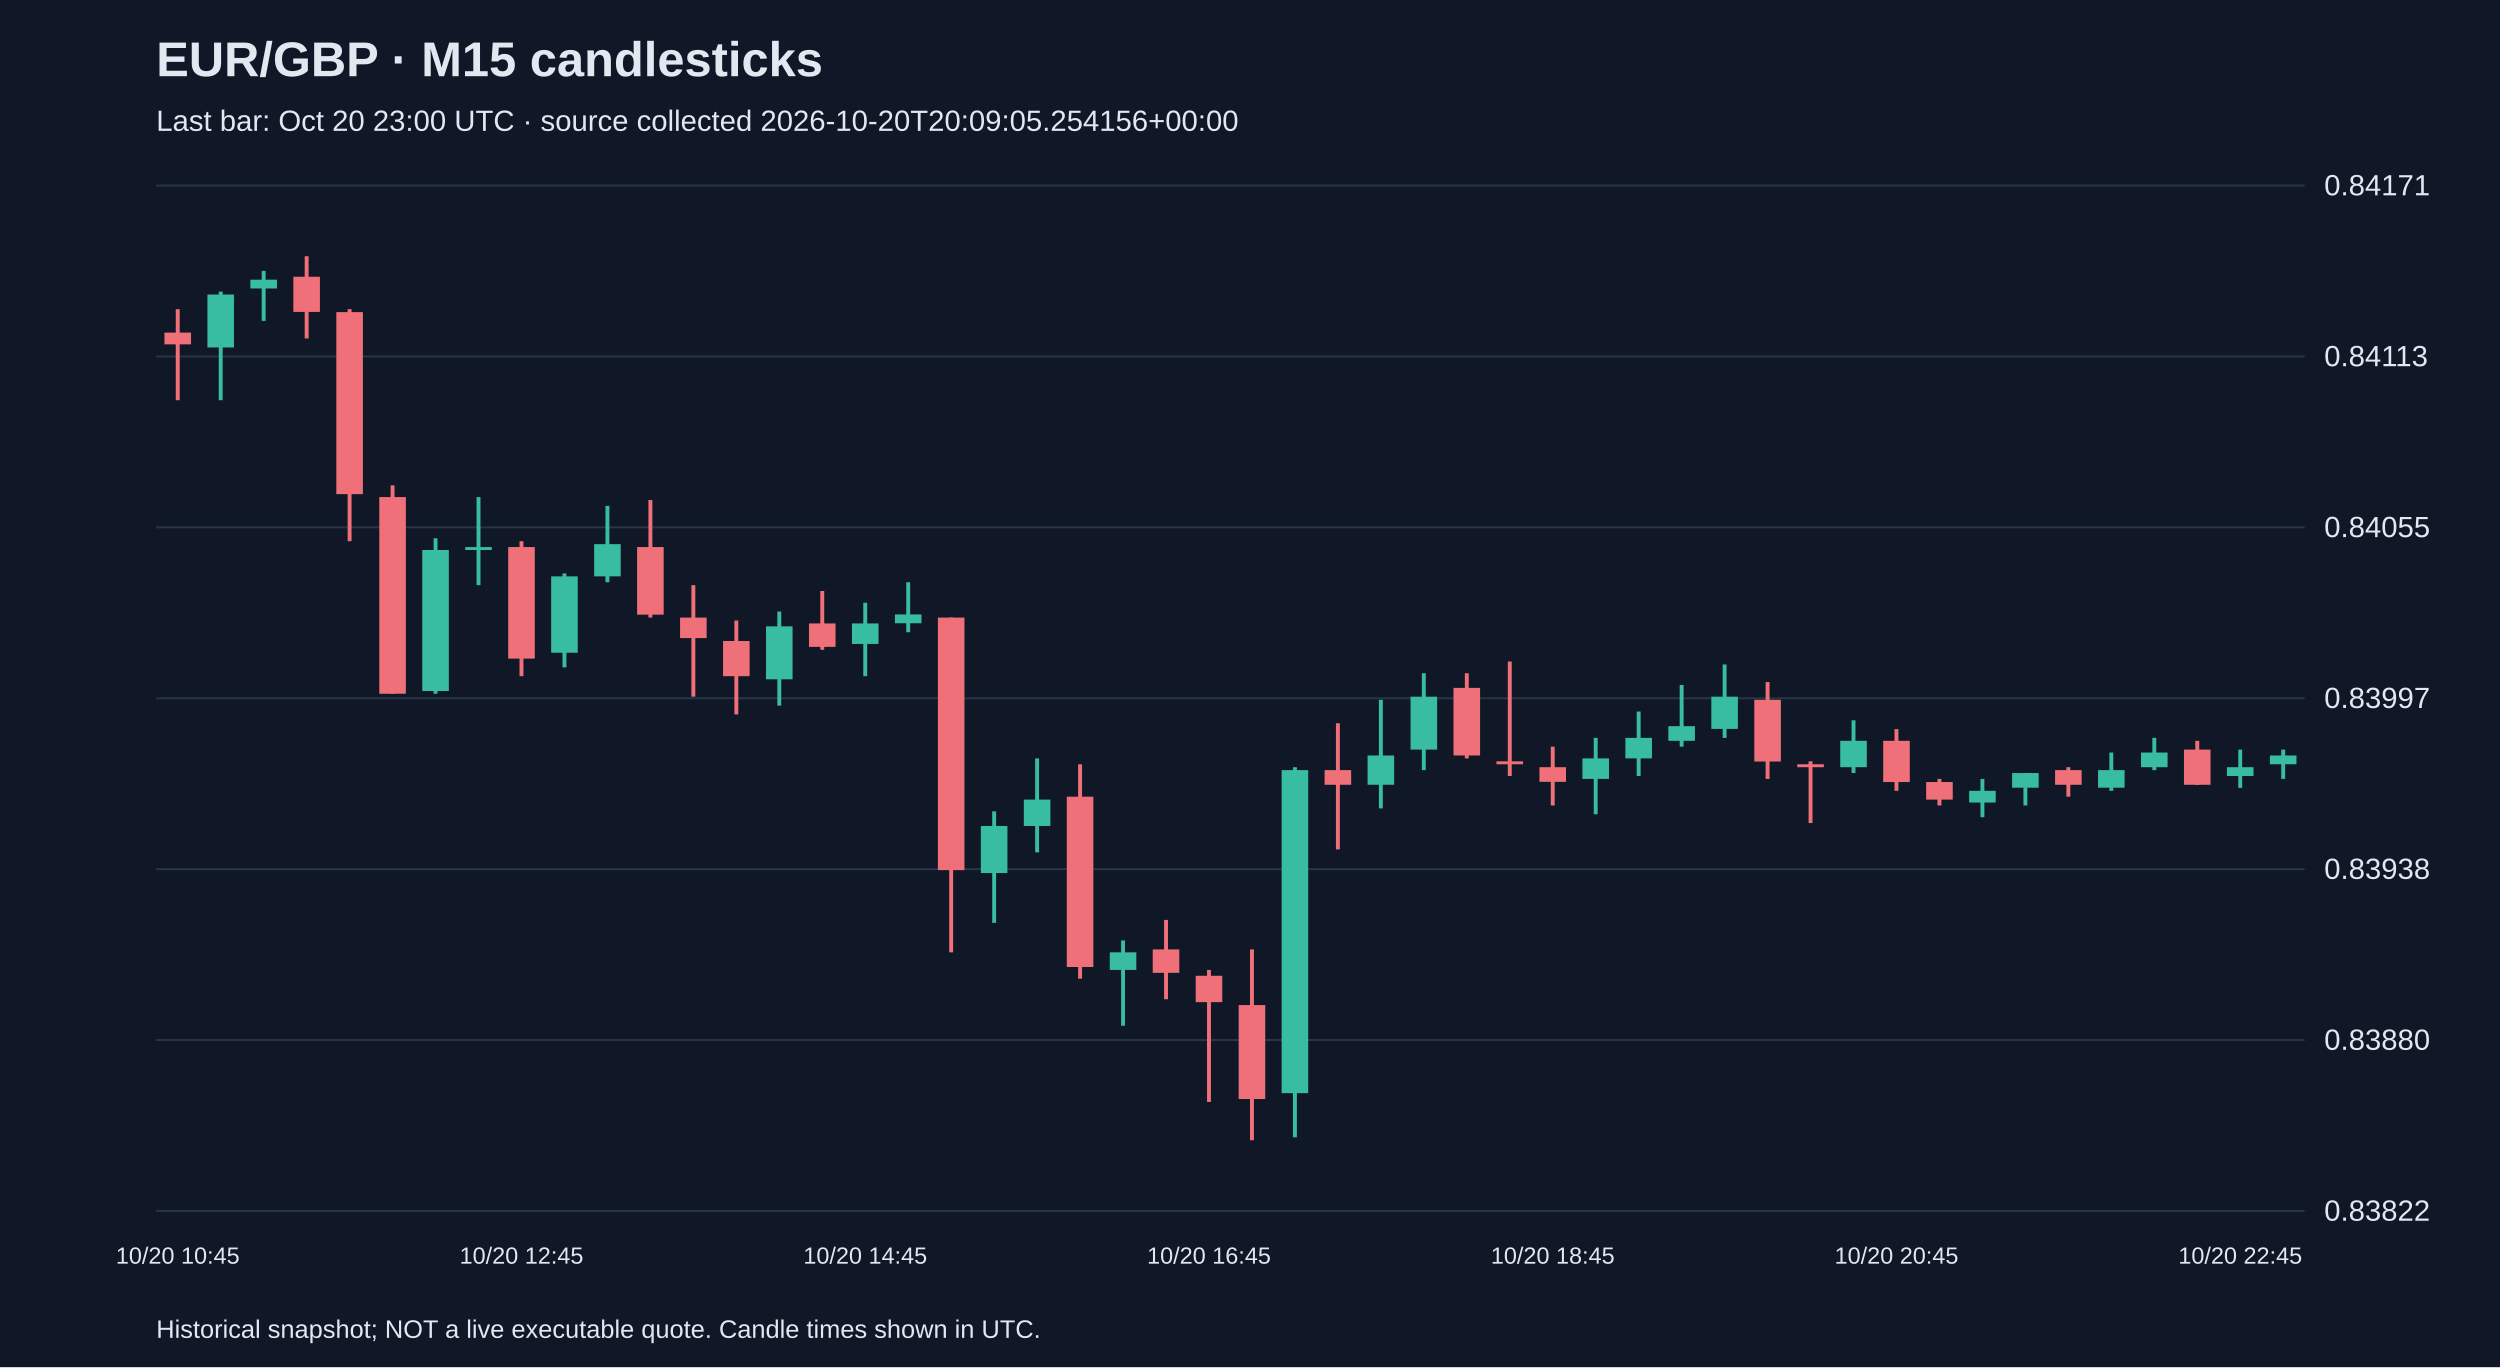
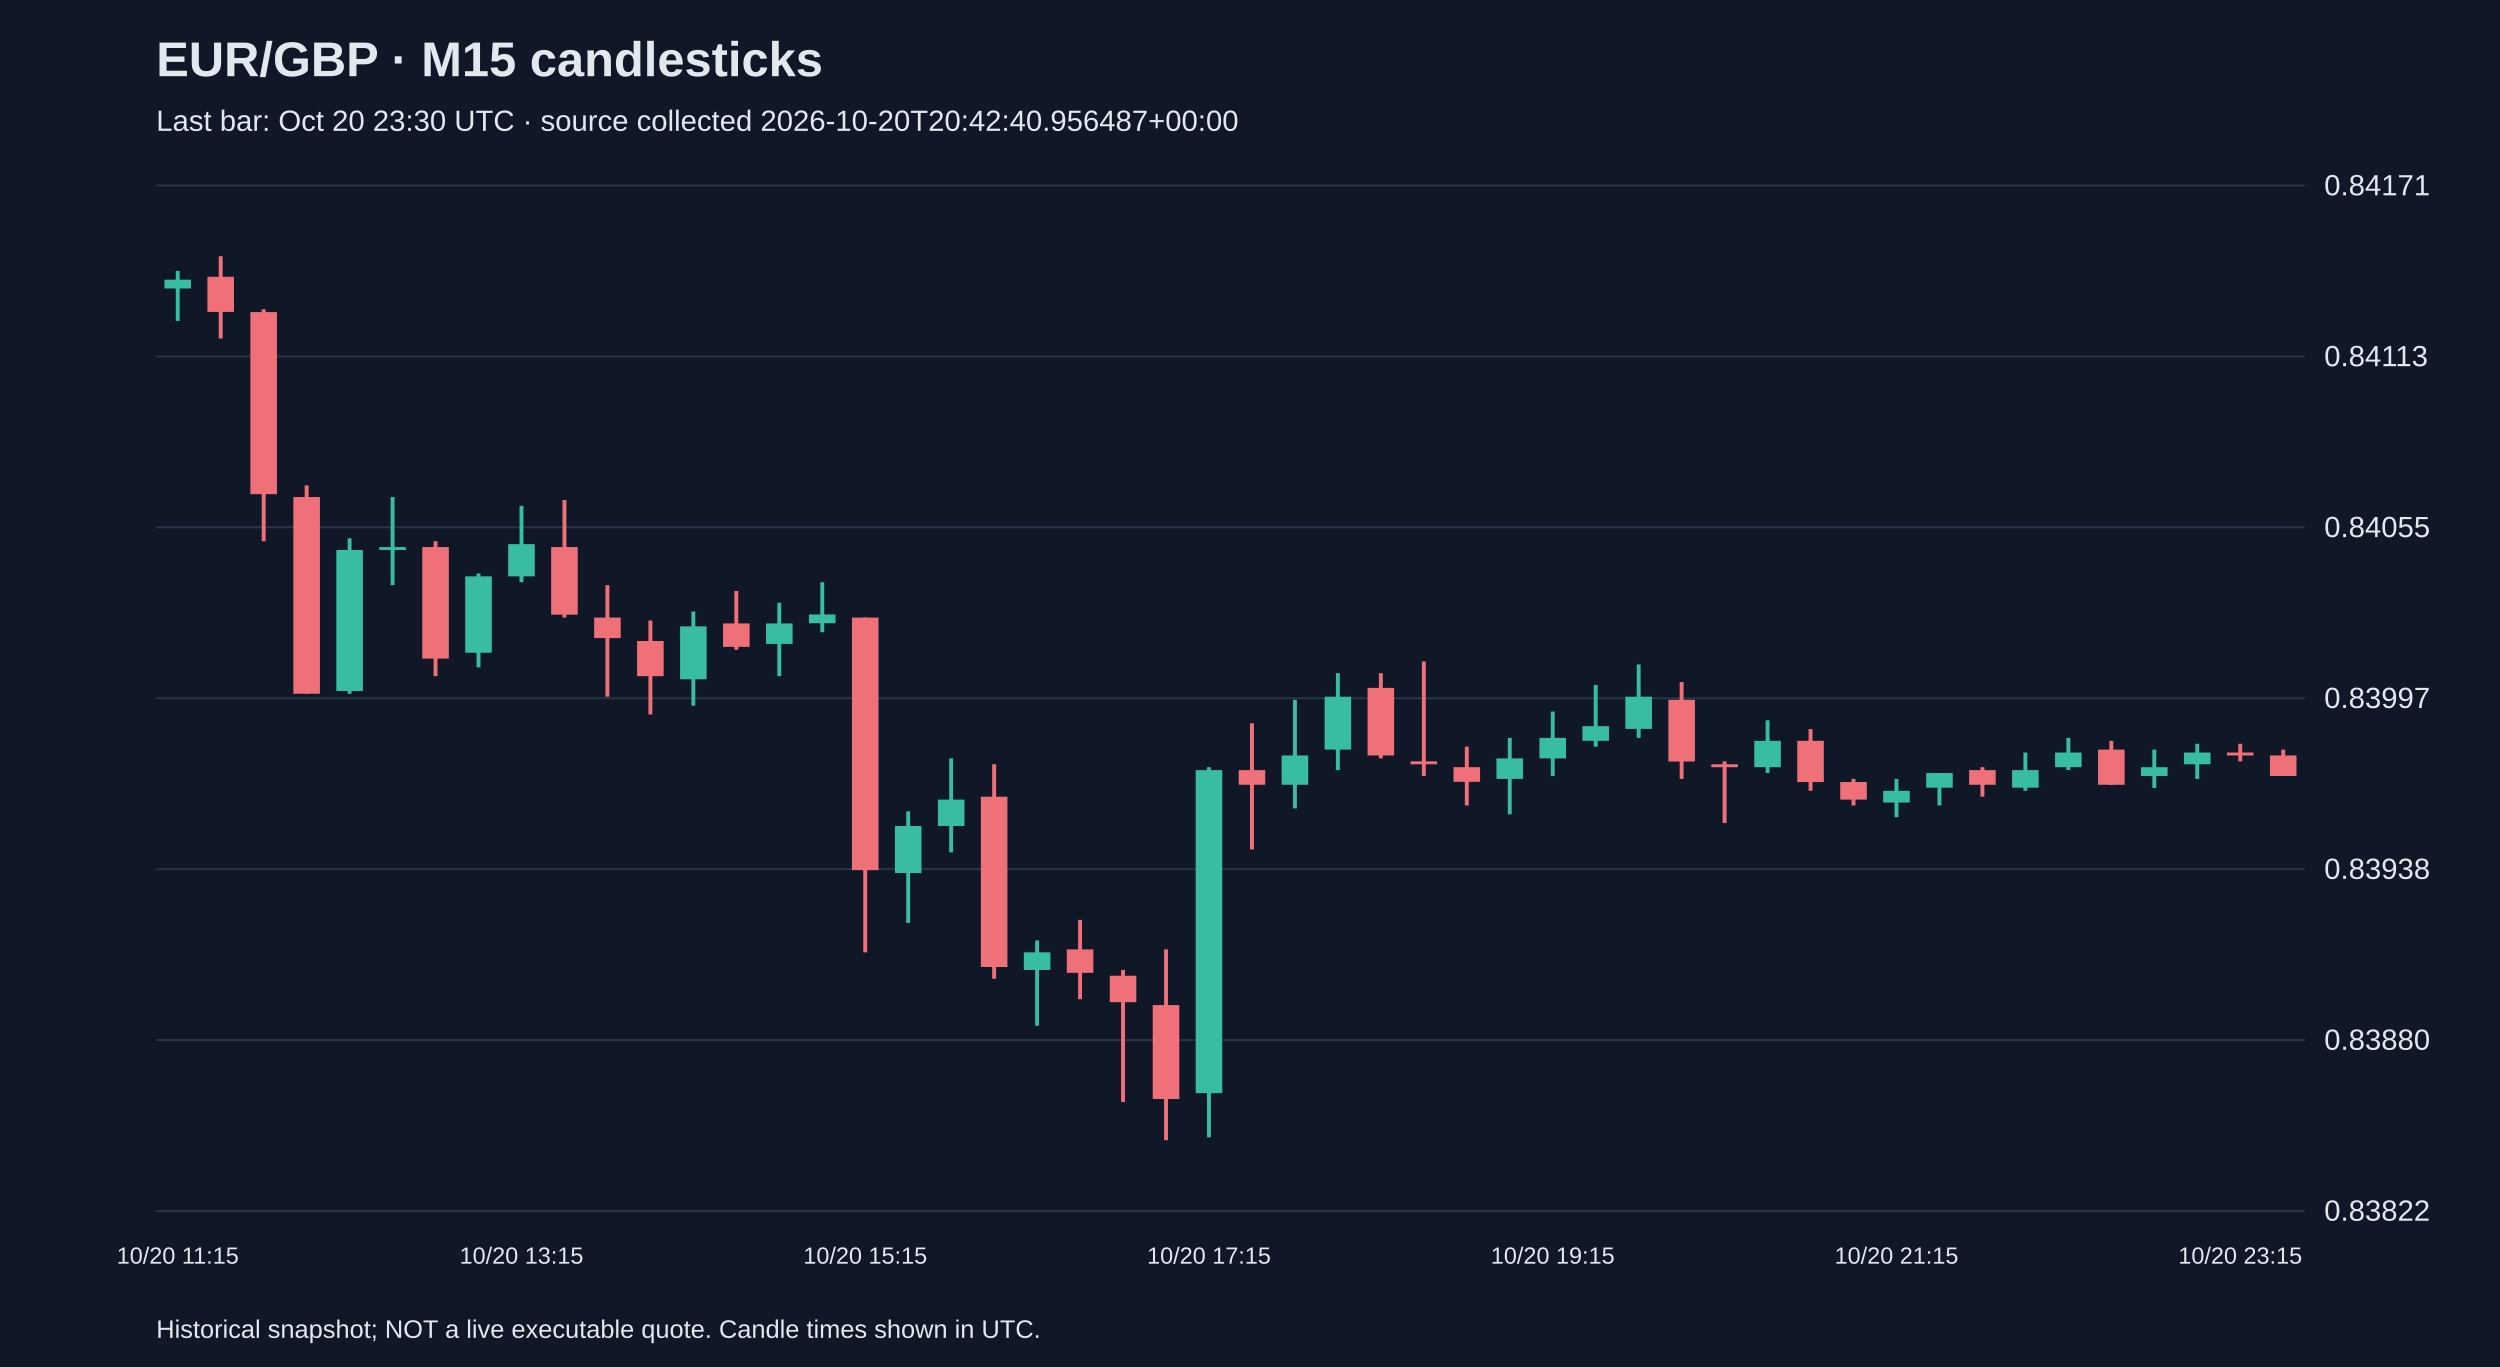
<svg xmlns="http://www.w3.org/2000/svg" viewBox="0 0 1280 700">
  <rect width="100%" height="100%" fill="#101827" />
  <style>text{font-family:Arial,sans-serif;fill:#e2e8f0}</style>
  <text x="80" y="39" font-size="25" font-weight="bold">EUR/GBP · M15 candlesticks</text>
-   <text x="80" y="67" font-size="15" fill="#a6b1c5">Last bar: Oct 20 23:00 UTC · source collected 2026-10-20T20:09:05.254156+00:00</text>
+   <text x="80" y="67" font-size="15" fill="#a6b1c5">Last bar: Oct 20 23:30 UTC · source collected 2026-10-20T20:42:40.956487+00:00</text>
  <line x1="80" y1="620.0" x2="1180" y2="620.0" stroke="#283548" />
  <text x="1190" y="625.0" font-size="15">0.83822</text>
  <line x1="80" y1="532.5" x2="1180" y2="532.5" stroke="#283548" />
  <text x="1190" y="537.5" font-size="15">0.83880</text>
  <line x1="80" y1="445.0" x2="1180" y2="445.0" stroke="#283548" />
  <text x="1190" y="450.0" font-size="15">0.83938</text>
  <line x1="80" y1="357.5" x2="1180" y2="357.5" stroke="#283548" />
  <text x="1190" y="362.5" font-size="15">0.83997</text>
  <line x1="80" y1="270.0" x2="1180" y2="270.0" stroke="#283548" />
  <text x="1190" y="275.0" font-size="15">0.84055</text>
  <line x1="80" y1="182.5" x2="1180" y2="182.5" stroke="#283548" />
  <text x="1190" y="187.5" font-size="15">0.84113</text>
  <line x1="80" y1="95.0" x2="1180" y2="95.0" stroke="#283548" />
  <text x="1190" y="100.0" font-size="15">0.84171</text>
-   <line x1="91.0" y1="158.3" x2="91.0" y2="204.9" stroke="#f07079" stroke-width="2" />
-   <rect x="84.2" y="170.3" width="13.6" height="6.0" fill="#f07079" />
-   <text x="91.0" y="647" text-anchor="middle" font-size="12">10/20 10:45</text>
-   <line x1="113.0" y1="149.3" x2="113.0" y2="204.9" stroke="#38bca2" stroke-width="2" />
-   <rect x="106.2" y="150.8" width="13.6" height="27.1" fill="#38bca2" />
-   <line x1="135.0" y1="138.7" x2="135.0" y2="164.3" stroke="#38bca2" stroke-width="2" />
-   <rect x="128.2" y="143.2" width="13.6" height="4.5" fill="#38bca2" />
-   <line x1="157.0" y1="131.2" x2="157.0" y2="173.3" stroke="#f07079" stroke-width="2" />
-   <rect x="150.2" y="141.7" width="13.6" height="18.0" fill="#f07079" />
-   <line x1="179.0" y1="158.3" x2="179.0" y2="277.1" stroke="#f07079" stroke-width="2" />
-   <rect x="172.2" y="159.8" width="13.6" height="93.2" fill="#f07079" />
-   <line x1="201.0" y1="248.5" x2="201.0" y2="355.2" stroke="#f07079" stroke-width="2" />
-   <rect x="194.2" y="254.5" width="13.6" height="100.7" fill="#f07079" />
-   <line x1="223.0" y1="275.6" x2="223.0" y2="355.2" stroke="#38bca2" stroke-width="2" />
-   <rect x="216.2" y="281.6" width="13.6" height="72.2" fill="#38bca2" />
-   <line x1="245.0" y1="254.5" x2="245.0" y2="299.6" stroke="#38bca2" stroke-width="2" />
-   <rect x="238.2" y="280.1" width="13.6" height="1.5" fill="#38bca2" />
-   <line x1="267.0" y1="277.1" x2="267.0" y2="346.2" stroke="#f07079" stroke-width="2" />
-   <rect x="260.2" y="280.1" width="13.6" height="57.1" fill="#f07079" />
-   <text x="267.0" y="647" text-anchor="middle" font-size="12">10/20 12:45</text>
-   <line x1="289.0" y1="293.6" x2="289.0" y2="341.7" stroke="#38bca2" stroke-width="2" />
-   <rect x="282.2" y="295.1" width="13.6" height="39.1" fill="#38bca2" />
-   <line x1="311.0" y1="259.0" x2="311.0" y2="298.1" stroke="#38bca2" stroke-width="2" />
-   <rect x="304.2" y="278.6" width="13.6" height="16.5" fill="#38bca2" />
-   <line x1="333.0" y1="256.0" x2="333.0" y2="316.2" stroke="#f07079" stroke-width="2" />
-   <rect x="326.2" y="280.1" width="13.6" height="34.6" fill="#f07079" />
-   <line x1="355.0" y1="299.6" x2="355.0" y2="356.7" stroke="#f07079" stroke-width="2" />
-   <rect x="348.2" y="316.2" width="13.6" height="10.5" fill="#f07079" />
-   <line x1="377.0" y1="317.7" x2="377.0" y2="365.8" stroke="#f07079" stroke-width="2" />
-   <rect x="370.2" y="328.2" width="13.6" height="18.0" fill="#f07079" />
-   <line x1="399.0" y1="313.1" x2="399.0" y2="361.3" stroke="#38bca2" stroke-width="2" />
-   <rect x="392.2" y="320.7" width="13.6" height="27.1" fill="#38bca2" />
-   <line x1="421.0" y1="302.6" x2="421.0" y2="332.7" stroke="#f07079" stroke-width="2" />
-   <rect x="414.2" y="319.2" width="13.6" height="12.0" fill="#f07079" />
-   <line x1="443.0" y1="308.6" x2="443.0" y2="346.2" stroke="#38bca2" stroke-width="2" />
-   <rect x="436.2" y="319.2" width="13.6" height="10.5" fill="#38bca2" />
-   <text x="443.0" y="647" text-anchor="middle" font-size="12">10/20 14:45</text>
-   <line x1="465.0" y1="298.1" x2="465.0" y2="323.7" stroke="#38bca2" stroke-width="2" />
-   <rect x="458.2" y="314.6" width="13.6" height="4.5" fill="#38bca2" />
-   <line x1="487.0" y1="316.2" x2="487.0" y2="487.6" stroke="#f07079" stroke-width="2" />
-   <rect x="480.2" y="316.2" width="13.6" height="129.3" fill="#f07079" />
-   <line x1="509.0" y1="415.4" x2="509.0" y2="472.5" stroke="#38bca2" stroke-width="2" />
-   <rect x="502.2" y="422.9" width="13.6" height="24.1" fill="#38bca2" />
-   <line x1="531.0" y1="388.3" x2="531.0" y2="436.4" stroke="#38bca2" stroke-width="2" />
-   <rect x="524.2" y="409.4" width="13.6" height="13.5" fill="#38bca2" />
-   <line x1="553.0" y1="391.3" x2="553.0" y2="501.1" stroke="#f07079" stroke-width="2" />
-   <rect x="546.2" y="407.9" width="13.6" height="87.2" fill="#f07079" />
-   <line x1="575.0" y1="481.5" x2="575.0" y2="525.2" stroke="#38bca2" stroke-width="2" />
-   <rect x="568.2" y="487.6" width="13.6" height="9.0" fill="#38bca2" />
-   <line x1="597.0" y1="471.0" x2="597.0" y2="511.6" stroke="#f07079" stroke-width="2" />
-   <rect x="590.2" y="486.1" width="13.6" height="12.0" fill="#f07079" />
-   <line x1="619.0" y1="496.6" x2="619.0" y2="564.2" stroke="#f07079" stroke-width="2" />
-   <rect x="612.2" y="499.6" width="13.6" height="13.5" fill="#f07079" />
-   <text x="619.0" y="647" text-anchor="middle" font-size="12">10/20 16:45</text>
-   <line x1="641.0" y1="486.1" x2="641.0" y2="583.8" stroke="#f07079" stroke-width="2" />
-   <rect x="634.2" y="514.6" width="13.6" height="48.1" fill="#f07079" />
-   <line x1="663.0" y1="392.8" x2="663.0" y2="582.3" stroke="#38bca2" stroke-width="2" />
-   <rect x="656.2" y="394.3" width="13.6" height="165.4" fill="#38bca2" />
-   <line x1="685.0" y1="370.3" x2="685.0" y2="434.9" stroke="#f07079" stroke-width="2" />
-   <rect x="678.2" y="394.3" width="13.6" height="7.5" fill="#f07079" />
-   <line x1="707.0" y1="358.3" x2="707.0" y2="413.9" stroke="#38bca2" stroke-width="2" />
-   <rect x="700.2" y="386.8" width="13.6" height="15.0" fill="#38bca2" />
-   <line x1="729.0" y1="344.7" x2="729.0" y2="394.3" stroke="#38bca2" stroke-width="2" />
-   <rect x="722.2" y="356.7" width="13.6" height="27.1" fill="#38bca2" />
-   <line x1="751.0" y1="344.7" x2="751.0" y2="388.3" stroke="#f07079" stroke-width="2" />
-   <rect x="744.2" y="352.2" width="13.6" height="34.6" fill="#f07079" />
-   <line x1="773.0" y1="338.7" x2="773.0" y2="397.3" stroke="#f07079" stroke-width="2" />
-   <rect x="766.2" y="389.8" width="13.6" height="1.5" fill="#f07079" />
-   <line x1="795.0" y1="382.3" x2="795.0" y2="412.4" stroke="#f07079" stroke-width="2" />
-   <rect x="788.2" y="392.8" width="13.6" height="7.5" fill="#f07079" />
-   <text x="795.0" y="647" text-anchor="middle" font-size="12">10/20 18:45</text>
-   <line x1="817.0" y1="377.8" x2="817.0" y2="416.9" stroke="#38bca2" stroke-width="2" />
-   <rect x="810.2" y="388.3" width="13.6" height="10.5" fill="#38bca2" />
-   <line x1="839.0" y1="364.3" x2="839.0" y2="397.3" stroke="#38bca2" stroke-width="2" />
-   <rect x="832.2" y="377.8" width="13.6" height="10.5" fill="#38bca2" />
-   <line x1="861.0" y1="350.7" x2="861.0" y2="382.3" stroke="#38bca2" stroke-width="2" />
-   <rect x="854.2" y="371.8" width="13.6" height="7.5" fill="#38bca2" />
-   <line x1="883.0" y1="340.2" x2="883.0" y2="377.8" stroke="#38bca2" stroke-width="2" />
-   <rect x="876.2" y="356.7" width="13.6" height="16.5" fill="#38bca2" />
-   <line x1="905.0" y1="349.2" x2="905.0" y2="398.8" stroke="#f07079" stroke-width="2" />
-   <rect x="898.2" y="358.3" width="13.6" height="31.6" fill="#f07079" />
-   <line x1="927.0" y1="389.8" x2="927.0" y2="421.4" stroke="#f07079" stroke-width="2" />
-   <rect x="920.2" y="391.3" width="13.6" height="1.5" fill="#f07079" />
-   <line x1="949.0" y1="368.8" x2="949.0" y2="395.8" stroke="#38bca2" stroke-width="2" />
-   <rect x="942.2" y="379.3" width="13.6" height="13.5" fill="#38bca2" />
-   <line x1="971.0" y1="373.3" x2="971.0" y2="404.9" stroke="#f07079" stroke-width="2" />
-   <rect x="964.2" y="379.3" width="13.6" height="21.1" fill="#f07079" />
-   <text x="971.0" y="647" text-anchor="middle" font-size="12">10/20 20:45</text>
-   <line x1="993.0" y1="398.8" x2="993.0" y2="412.4" stroke="#f07079" stroke-width="2" />
-   <rect x="986.2" y="400.4" width="13.6" height="9.0" fill="#f07079" />
-   <line x1="1015.0" y1="398.8" x2="1015.0" y2="418.4" stroke="#38bca2" stroke-width="2" />
-   <rect x="1008.2" y="404.9" width="13.6" height="6.0" fill="#38bca2" />
-   <line x1="1037.0" y1="395.8" x2="1037.0" y2="412.4" stroke="#38bca2" stroke-width="2" />
-   <rect x="1030.2" y="395.8" width="13.6" height="7.5" fill="#38bca2" />
-   <line x1="1059.0" y1="392.8" x2="1059.0" y2="407.9" stroke="#f07079" stroke-width="2" />
-   <rect x="1052.2" y="394.3" width="13.6" height="7.5" fill="#f07079" />
-   <line x1="1081.0" y1="385.3" x2="1081.0" y2="404.9" stroke="#38bca2" stroke-width="2" />
-   <rect x="1074.2" y="394.3" width="13.6" height="9.0" fill="#38bca2" />
-   <line x1="1103.0" y1="377.8" x2="1103.0" y2="394.3" stroke="#38bca2" stroke-width="2" />
-   <rect x="1096.2" y="385.3" width="13.6" height="7.5" fill="#38bca2" />
-   <line x1="1125.0" y1="379.3" x2="1125.0" y2="401.9" stroke="#f07079" stroke-width="2" />
-   <rect x="1118.2" y="383.8" width="13.6" height="18.0" fill="#f07079" />
-   <line x1="1147.0" y1="383.8" x2="1147.0" y2="403.4" stroke="#38bca2" stroke-width="2" />
-   <rect x="1140.2" y="392.8" width="13.6" height="4.5" fill="#38bca2" />
-   <text x="1147.0" y="647" text-anchor="middle" font-size="12">10/20 22:45</text>
-   <line x1="1169.0" y1="383.8" x2="1169.0" y2="398.8" stroke="#38bca2" stroke-width="2" />
-   <rect x="1162.2" y="386.8" width="13.6" height="4.5" fill="#38bca2" />
+   <line x1="91.0" y1="138.7" x2="91.0" y2="164.3" stroke="#38bca2" stroke-width="2" />
+   <rect x="84.2" y="143.2" width="13.6" height="4.5" fill="#38bca2" />
+   <text x="91.0" y="647" text-anchor="middle" font-size="12">10/20 11:15</text>
+   <line x1="113.0" y1="131.2" x2="113.0" y2="173.3" stroke="#f07079" stroke-width="2" />
+   <rect x="106.2" y="141.7" width="13.6" height="18.0" fill="#f07079" />
+   <line x1="135.0" y1="158.3" x2="135.0" y2="277.1" stroke="#f07079" stroke-width="2" />
+   <rect x="128.2" y="159.8" width="13.6" height="93.2" fill="#f07079" />
+   <line x1="157.0" y1="248.5" x2="157.0" y2="355.2" stroke="#f07079" stroke-width="2" />
+   <rect x="150.2" y="254.5" width="13.6" height="100.7" fill="#f07079" />
+   <line x1="179.0" y1="275.6" x2="179.0" y2="355.2" stroke="#38bca2" stroke-width="2" />
+   <rect x="172.2" y="281.6" width="13.6" height="72.2" fill="#38bca2" />
+   <line x1="201.0" y1="254.5" x2="201.0" y2="299.6" stroke="#38bca2" stroke-width="2" />
+   <rect x="194.2" y="280.1" width="13.6" height="1.5" fill="#38bca2" />
+   <line x1="223.0" y1="277.1" x2="223.0" y2="346.2" stroke="#f07079" stroke-width="2" />
+   <rect x="216.2" y="280.1" width="13.6" height="57.1" fill="#f07079" />
+   <line x1="245.0" y1="293.6" x2="245.0" y2="341.7" stroke="#38bca2" stroke-width="2" />
+   <rect x="238.2" y="295.1" width="13.6" height="39.1" fill="#38bca2" />
+   <line x1="267.0" y1="259.0" x2="267.0" y2="298.1" stroke="#38bca2" stroke-width="2" />
+   <rect x="260.2" y="278.6" width="13.6" height="16.5" fill="#38bca2" />
+   <text x="267.0" y="647" text-anchor="middle" font-size="12">10/20 13:15</text>
+   <line x1="289.0" y1="256.0" x2="289.0" y2="316.2" stroke="#f07079" stroke-width="2" />
+   <rect x="282.2" y="280.1" width="13.6" height="34.6" fill="#f07079" />
+   <line x1="311.0" y1="299.6" x2="311.0" y2="356.7" stroke="#f07079" stroke-width="2" />
+   <rect x="304.2" y="316.2" width="13.6" height="10.5" fill="#f07079" />
+   <line x1="333.0" y1="317.7" x2="333.0" y2="365.8" stroke="#f07079" stroke-width="2" />
+   <rect x="326.2" y="328.2" width="13.6" height="18.0" fill="#f07079" />
+   <line x1="355.0" y1="313.1" x2="355.0" y2="361.3" stroke="#38bca2" stroke-width="2" />
+   <rect x="348.2" y="320.7" width="13.6" height="27.1" fill="#38bca2" />
+   <line x1="377.0" y1="302.6" x2="377.0" y2="332.7" stroke="#f07079" stroke-width="2" />
+   <rect x="370.2" y="319.2" width="13.6" height="12.0" fill="#f07079" />
+   <line x1="399.0" y1="308.6" x2="399.0" y2="346.2" stroke="#38bca2" stroke-width="2" />
+   <rect x="392.2" y="319.2" width="13.6" height="10.5" fill="#38bca2" />
+   <line x1="421.0" y1="298.1" x2="421.0" y2="323.7" stroke="#38bca2" stroke-width="2" />
+   <rect x="414.2" y="314.6" width="13.6" height="4.5" fill="#38bca2" />
+   <line x1="443.0" y1="316.2" x2="443.0" y2="487.6" stroke="#f07079" stroke-width="2" />
+   <rect x="436.2" y="316.2" width="13.6" height="129.3" fill="#f07079" />
+   <text x="443.0" y="647" text-anchor="middle" font-size="12">10/20 15:15</text>
+   <line x1="465.0" y1="415.4" x2="465.0" y2="472.5" stroke="#38bca2" stroke-width="2" />
+   <rect x="458.2" y="422.9" width="13.6" height="24.1" fill="#38bca2" />
+   <line x1="487.0" y1="388.3" x2="487.0" y2="436.4" stroke="#38bca2" stroke-width="2" />
+   <rect x="480.2" y="409.4" width="13.6" height="13.5" fill="#38bca2" />
+   <line x1="509.0" y1="391.3" x2="509.0" y2="501.1" stroke="#f07079" stroke-width="2" />
+   <rect x="502.2" y="407.9" width="13.6" height="87.2" fill="#f07079" />
+   <line x1="531.0" y1="481.5" x2="531.0" y2="525.2" stroke="#38bca2" stroke-width="2" />
+   <rect x="524.2" y="487.6" width="13.6" height="9.0" fill="#38bca2" />
+   <line x1="553.0" y1="471.0" x2="553.0" y2="511.6" stroke="#f07079" stroke-width="2" />
+   <rect x="546.2" y="486.1" width="13.6" height="12.0" fill="#f07079" />
+   <line x1="575.0" y1="496.6" x2="575.0" y2="564.2" stroke="#f07079" stroke-width="2" />
+   <rect x="568.2" y="499.6" width="13.6" height="13.5" fill="#f07079" />
+   <line x1="597.0" y1="486.1" x2="597.0" y2="583.8" stroke="#f07079" stroke-width="2" />
+   <rect x="590.2" y="514.6" width="13.6" height="48.1" fill="#f07079" />
+   <line x1="619.0" y1="392.8" x2="619.0" y2="582.3" stroke="#38bca2" stroke-width="2" />
+   <rect x="612.2" y="394.3" width="13.6" height="165.4" fill="#38bca2" />
+   <text x="619.0" y="647" text-anchor="middle" font-size="12">10/20 17:15</text>
+   <line x1="641.0" y1="370.3" x2="641.0" y2="434.9" stroke="#f07079" stroke-width="2" />
+   <rect x="634.2" y="394.3" width="13.6" height="7.5" fill="#f07079" />
+   <line x1="663.0" y1="358.3" x2="663.0" y2="413.9" stroke="#38bca2" stroke-width="2" />
+   <rect x="656.2" y="386.8" width="13.6" height="15.0" fill="#38bca2" />
+   <line x1="685.0" y1="344.7" x2="685.0" y2="394.3" stroke="#38bca2" stroke-width="2" />
+   <rect x="678.2" y="356.7" width="13.6" height="27.1" fill="#38bca2" />
+   <line x1="707.0" y1="344.7" x2="707.0" y2="388.3" stroke="#f07079" stroke-width="2" />
+   <rect x="700.2" y="352.2" width="13.6" height="34.6" fill="#f07079" />
+   <line x1="729.0" y1="338.7" x2="729.0" y2="397.3" stroke="#f07079" stroke-width="2" />
+   <rect x="722.2" y="389.8" width="13.6" height="1.5" fill="#f07079" />
+   <line x1="751.0" y1="382.3" x2="751.0" y2="412.4" stroke="#f07079" stroke-width="2" />
+   <rect x="744.2" y="392.8" width="13.6" height="7.5" fill="#f07079" />
+   <line x1="773.0" y1="377.8" x2="773.0" y2="416.9" stroke="#38bca2" stroke-width="2" />
+   <rect x="766.2" y="388.3" width="13.6" height="10.5" fill="#38bca2" />
+   <line x1="795.0" y1="364.3" x2="795.0" y2="397.3" stroke="#38bca2" stroke-width="2" />
+   <rect x="788.2" y="377.8" width="13.6" height="10.5" fill="#38bca2" />
+   <text x="795.0" y="647" text-anchor="middle" font-size="12">10/20 19:15</text>
+   <line x1="817.0" y1="350.7" x2="817.0" y2="382.3" stroke="#38bca2" stroke-width="2" />
+   <rect x="810.2" y="371.8" width="13.6" height="7.5" fill="#38bca2" />
+   <line x1="839.0" y1="340.2" x2="839.0" y2="377.8" stroke="#38bca2" stroke-width="2" />
+   <rect x="832.2" y="356.7" width="13.6" height="16.5" fill="#38bca2" />
+   <line x1="861.0" y1="349.2" x2="861.0" y2="398.8" stroke="#f07079" stroke-width="2" />
+   <rect x="854.2" y="358.3" width="13.6" height="31.6" fill="#f07079" />
+   <line x1="883.0" y1="389.8" x2="883.0" y2="421.4" stroke="#f07079" stroke-width="2" />
+   <rect x="876.2" y="391.3" width="13.6" height="1.5" fill="#f07079" />
+   <line x1="905.0" y1="368.8" x2="905.0" y2="395.8" stroke="#38bca2" stroke-width="2" />
+   <rect x="898.2" y="379.3" width="13.6" height="13.5" fill="#38bca2" />
+   <line x1="927.0" y1="373.3" x2="927.0" y2="404.9" stroke="#f07079" stroke-width="2" />
+   <rect x="920.2" y="379.3" width="13.6" height="21.1" fill="#f07079" />
+   <line x1="949.0" y1="398.8" x2="949.0" y2="412.4" stroke="#f07079" stroke-width="2" />
+   <rect x="942.2" y="400.4" width="13.6" height="9.0" fill="#f07079" />
+   <line x1="971.0" y1="398.8" x2="971.0" y2="418.4" stroke="#38bca2" stroke-width="2" />
+   <rect x="964.2" y="404.9" width="13.6" height="6.0" fill="#38bca2" />
+   <text x="971.0" y="647" text-anchor="middle" font-size="12">10/20 21:15</text>
+   <line x1="993.0" y1="395.8" x2="993.0" y2="412.4" stroke="#38bca2" stroke-width="2" />
+   <rect x="986.2" y="395.8" width="13.6" height="7.5" fill="#38bca2" />
+   <line x1="1015.0" y1="392.8" x2="1015.0" y2="407.9" stroke="#f07079" stroke-width="2" />
+   <rect x="1008.2" y="394.3" width="13.6" height="7.5" fill="#f07079" />
+   <line x1="1037.0" y1="385.3" x2="1037.0" y2="404.9" stroke="#38bca2" stroke-width="2" />
+   <rect x="1030.2" y="394.3" width="13.6" height="9.0" fill="#38bca2" />
+   <line x1="1059.0" y1="377.8" x2="1059.0" y2="394.3" stroke="#38bca2" stroke-width="2" />
+   <rect x="1052.2" y="385.3" width="13.6" height="7.5" fill="#38bca2" />
+   <line x1="1081.0" y1="379.3" x2="1081.0" y2="401.9" stroke="#f07079" stroke-width="2" />
+   <rect x="1074.2" y="383.8" width="13.6" height="18.0" fill="#f07079" />
+   <line x1="1103.0" y1="383.8" x2="1103.0" y2="403.4" stroke="#38bca2" stroke-width="2" />
+   <rect x="1096.2" y="392.8" width="13.6" height="4.5" fill="#38bca2" />
+   <line x1="1125.0" y1="380.8" x2="1125.0" y2="398.8" stroke="#38bca2" stroke-width="2" />
+   <rect x="1118.2" y="385.3" width="13.6" height="6.0" fill="#38bca2" />
+   <line x1="1147.0" y1="380.8" x2="1147.0" y2="389.8" stroke="#f07079" stroke-width="2" />
+   <rect x="1140.2" y="385.3" width="13.6" height="1.5" fill="#f07079" />
+   <text x="1147.0" y="647" text-anchor="middle" font-size="12">10/20 23:15</text>
+   <line x1="1169.0" y1="383.8" x2="1169.0" y2="397.3" stroke="#f07079" stroke-width="2" />
+   <rect x="1162.2" y="386.8" width="13.6" height="10.5" fill="#f07079" />
  <text x="80" y="685" font-size="13">Historical snapshot; NOT a live executable quote. Candle times shown in UTC.</text>
</svg>
